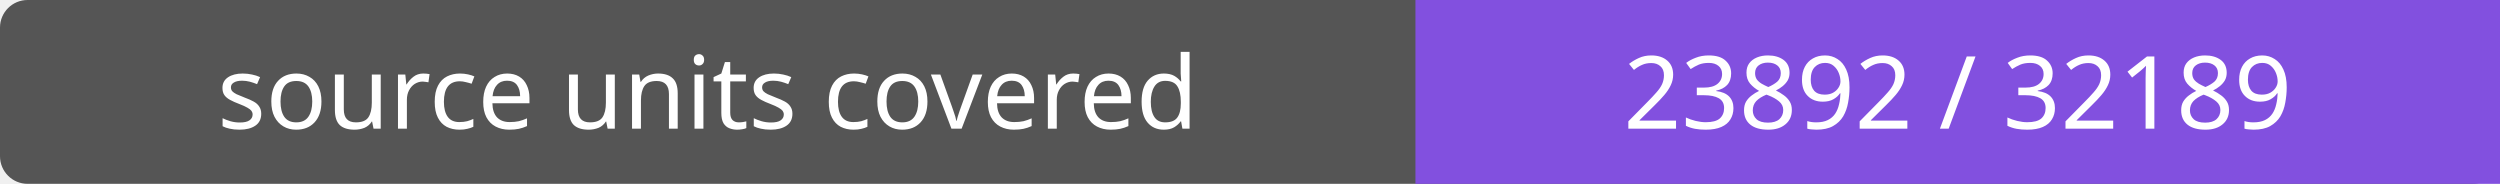
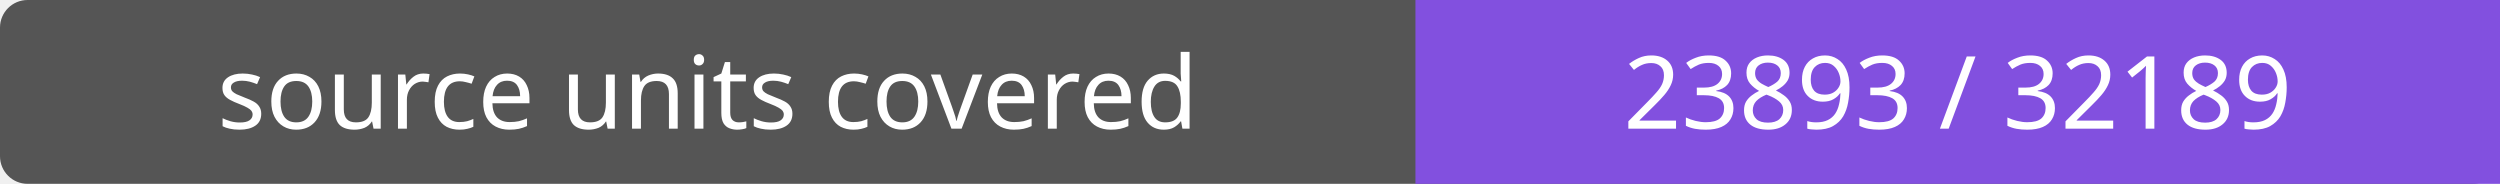
- <svg xmlns="http://www.w3.org/2000/svg" width="272" height="20" role="img" aria-label="source units covered: 23892 / 32189">
+ <svg xmlns="http://www.w3.org/2000/svg" width="272" height="20" role="img" aria-label="source units covered: 23893 / 32189">
  <rect width="272" height="20" rx="3" fill="#555" />
  <path fill="#8250df" d="M154 0h118v20H154z" />
  <g fill="#fff" text-anchor="middle" font-family="Verdana,sans-serif" font-size="11">
    <text x="77.0" y="14">source units covered</text>
-     <text x="213.0" y="14">23892 / 32189</text>
+     <text x="213.0" y="14">23893 / 32189</text>
  </g>
</svg>
